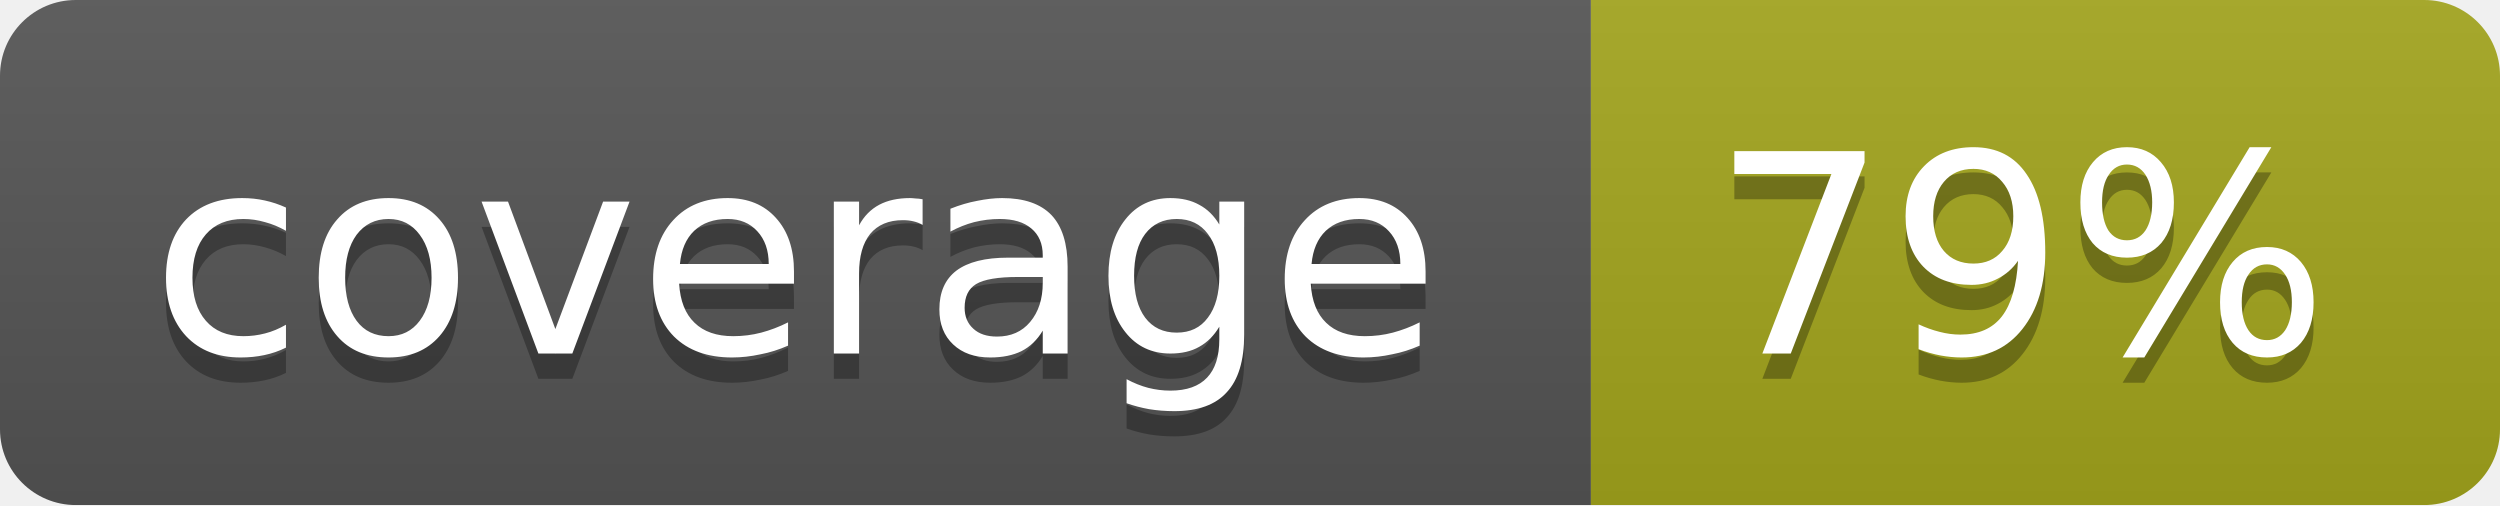
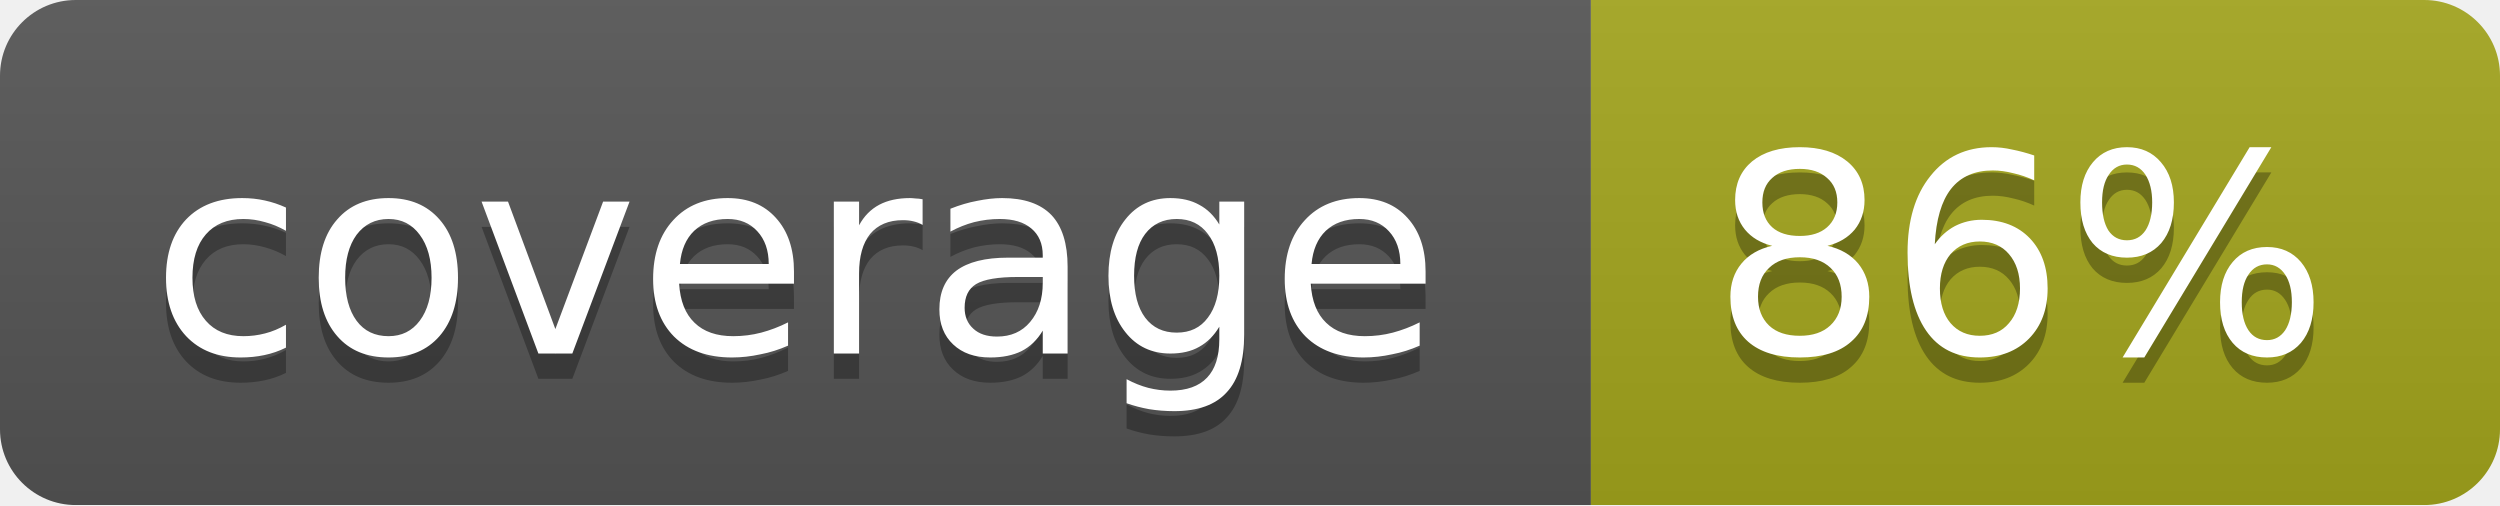
<svg xmlns="http://www.w3.org/2000/svg" width="99" height="20">
  <linearGradient id="b" x2="0" y2="100%">
    <stop offset="0" stop-color="#bbb" stop-opacity=".1" />
    <stop offset="1" stop-opacity=".1" />
  </linearGradient>
  <mask id="a">
    <rect width="99" height="20" rx="3" fill="#fff" />
  </mask>
  <g mask="url(#a)">
    <path fill="#555" d="M0 0h63v20H0z" />
    <path fill="#a4a61d" d="M63 0h36v20H63z" />
    <path fill="url(#b)" d="M0 0h99v20H0z" />
  </g>
  <g fill="#fff" text-anchor="middle" font-family="DejaVu Sans,Verdana,Geneva,sans-serif" font-size="11">
    <text x="31.5" y="15" fill="#010101" fill-opacity=".3">coverage</text>
    <text x="31.5" y="14">coverage</text>
-     <text x="80" y="15" fill="#010101" fill-opacity=".3">79%</text>
-     <text x="80" y="14">79%</text>
+     <text x="80" y="15" fill="#010101" fill-opacity=".3">86%</text>
+     <text x="80" y="14">86%</text>
  </g>
</svg>
